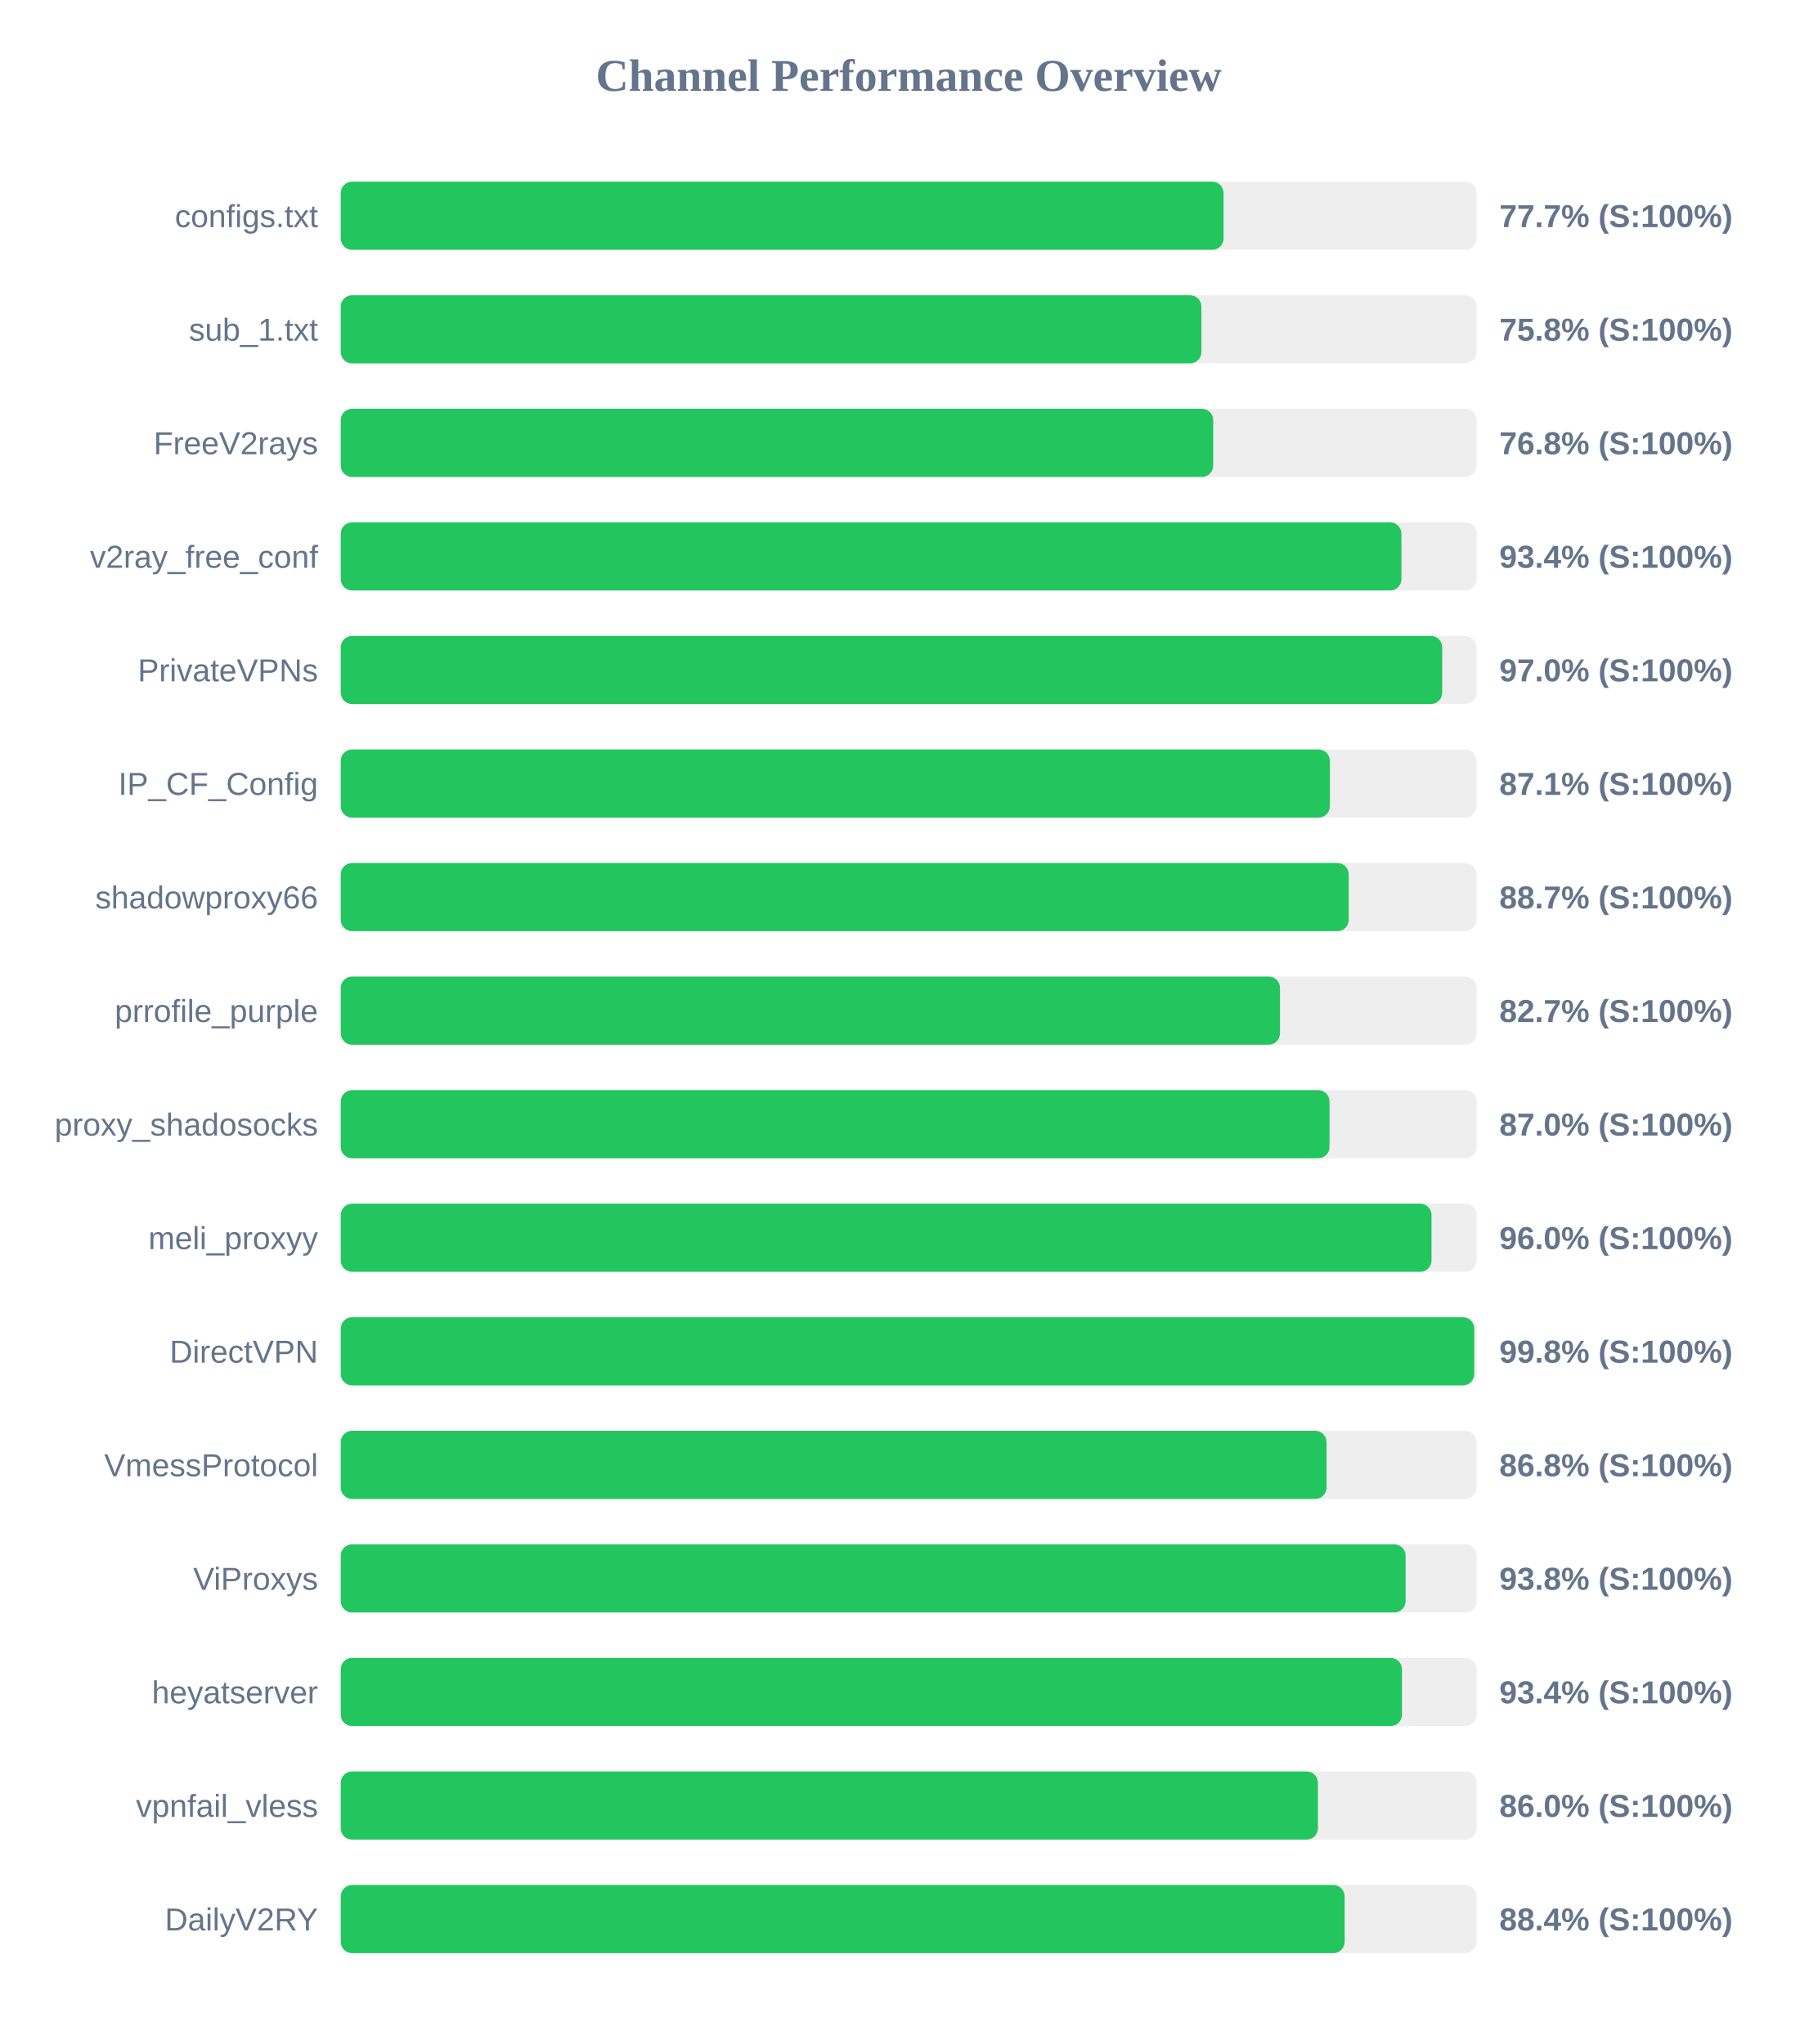
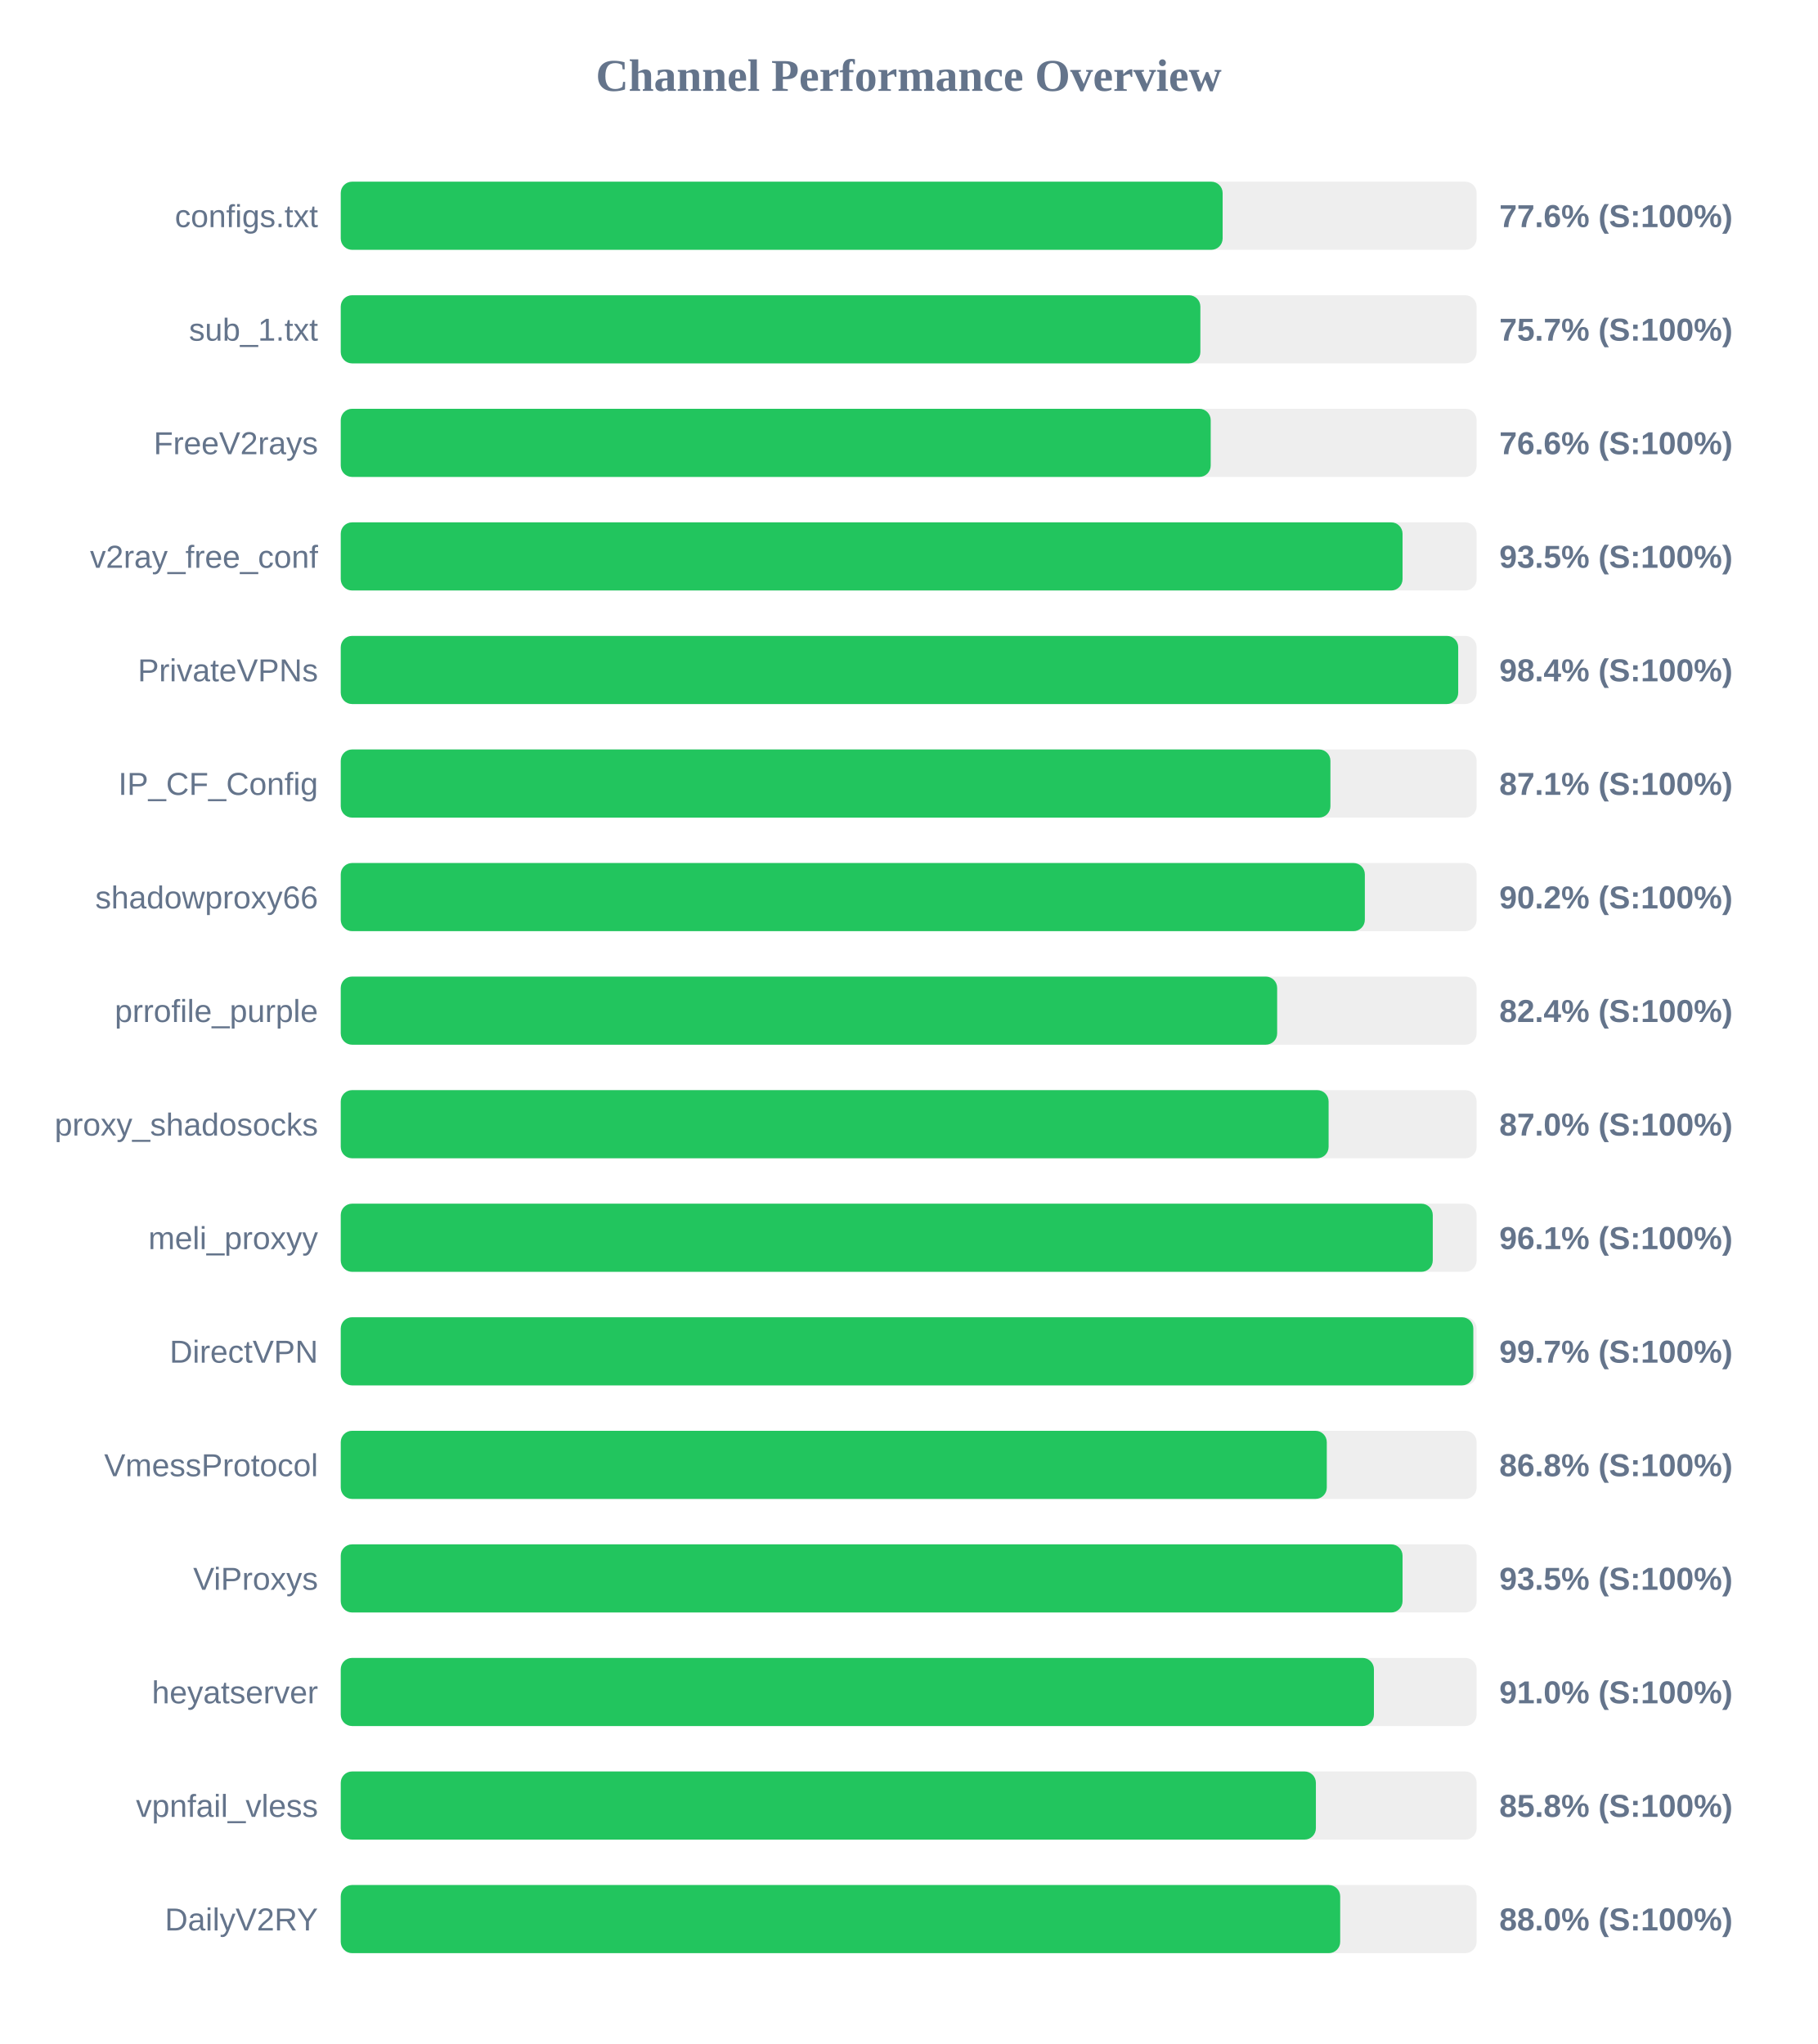
<svg xmlns="http://www.w3.org/2000/svg" width="800" height="900" version="1.1">
  <style>
        .row { font: 14px Arial; fill: #64748b; }
        .score { font: bold 14px Arial; fill: #64748b; }
    </style>
  <text x="400" y="40" text-anchor="middle" font-size="20px" font-weight="bold" fill="#64748b">Channel Performance Overview</text>
  <rect x="150" y="80" width="500" height="30" fill="#eee" rx="5" />
-   <rect x="150" y="80" width="388.6" height="30" fill="#22c55e" rx="5" />
+   <rect x="150" y="80" width="388.2" height="30" fill="#22c55e" rx="5" />
  <text x="140" y="100" text-anchor="end" class="row">configs.txt</text>
-   <text x="660" y="100" text-anchor="start" class="score">77.7% (S:100%)</text>
+   <text x="660" y="100" text-anchor="start" class="score">77.6% (S:100%)</text>
  <rect x="150" y="130" width="500" height="30" fill="#eee" rx="5" />
-   <rect x="150" y="130" width="378.85" height="30" fill="#22c55e" rx="5" />
+   <rect x="150" y="130" width="378.4" height="30" fill="#22c55e" rx="5" />
  <text x="140" y="150" text-anchor="end" class="row">sub_1.txt</text>
-   <text x="660" y="150" text-anchor="start" class="score">75.8% (S:100%)</text>
+   <text x="660" y="150" text-anchor="start" class="score">75.7% (S:100%)</text>
  <rect x="150" y="180" width="500" height="30" fill="#eee" rx="5" />
-   <rect x="150" y="180" width="384.05" height="30" fill="#22c55e" rx="5" />
+   <rect x="150" y="180" width="382.95" height="30" fill="#22c55e" rx="5" />
  <text x="140" y="200" text-anchor="end" class="row">FreeV2rays</text>
-   <text x="660" y="200" text-anchor="start" class="score">76.8% (S:100%)</text>
+   <text x="660" y="200" text-anchor="start" class="score">76.6% (S:100%)</text>
  <rect x="150" y="230" width="500" height="30" fill="#eee" rx="5" />
-   <rect x="150" y="230" width="466.9" height="30" fill="#22c55e" rx="5" />
+   <rect x="150" y="230" width="467.4" height="30" fill="#22c55e" rx="5" />
  <text x="140" y="250" text-anchor="end" class="row">v2ray_free_conf</text>
-   <text x="660" y="250" text-anchor="start" class="score">93.4% (S:100%)</text>
+   <text x="660" y="250" text-anchor="start" class="score">93.5% (S:100%)</text>
  <rect x="150" y="280" width="500" height="30" fill="#eee" rx="5" />
-   <rect x="150" y="280" width="484.85" height="30" fill="#22c55e" rx="5" />
+   <rect x="150" y="280" width="491.9" height="30" fill="#22c55e" rx="5" />
  <text x="140" y="300" text-anchor="end" class="row">PrivateVPNs</text>
-   <text x="660" y="300" text-anchor="start" class="score">97.0% (S:100%)</text>
+   <text x="660" y="300" text-anchor="start" class="score">98.4% (S:100%)</text>
  <rect x="150" y="330" width="500" height="30" fill="#eee" rx="5" />
-   <rect x="150" y="330" width="435.4" height="30" fill="#22c55e" rx="5" />
+   <rect x="150" y="330" width="435.65" height="30" fill="#22c55e" rx="5" />
  <text x="140" y="350" text-anchor="end" class="row">IP_CF_Config</text>
  <text x="660" y="350" text-anchor="start" class="score">87.1% (S:100%)</text>
  <rect x="150" y="380" width="500" height="30" fill="#eee" rx="5" />
-   <rect x="150" y="380" width="443.7" height="30" fill="#22c55e" rx="5" />
+   <rect x="150" y="380" width="450.8" height="30" fill="#22c55e" rx="5" />
  <text x="140" y="400" text-anchor="end" class="row">shadowproxy66</text>
-   <text x="660" y="400" text-anchor="start" class="score">88.7% (S:100%)</text>
+   <text x="660" y="400" text-anchor="start" class="score">90.2% (S:100%)</text>
  <rect x="150" y="430" width="500" height="30" fill="#eee" rx="5" />
-   <rect x="150" y="430" width="413.45" height="30" fill="#22c55e" rx="5" />
+   <rect x="150" y="430" width="412.2" height="30" fill="#22c55e" rx="5" />
  <text x="140" y="450" text-anchor="end" class="row">prrofile_purple</text>
-   <text x="660" y="450" text-anchor="start" class="score">82.7% (S:100%)</text>
+   <text x="660" y="450" text-anchor="start" class="score">82.4% (S:100%)</text>
  <rect x="150" y="480" width="500" height="30" fill="#eee" rx="5" />
-   <rect x="150" y="480" width="435.25" height="30" fill="#22c55e" rx="5" />
+   <rect x="150" y="480" width="434.85" height="30" fill="#22c55e" rx="5" />
  <text x="140" y="500" text-anchor="end" class="row">proxy_shadosocks</text>
  <text x="660" y="500" text-anchor="start" class="score">87.0% (S:100%)</text>
  <rect x="150" y="530" width="500" height="30" fill="#eee" rx="5" />
-   <rect x="150" y="530" width="480.15" height="30" fill="#22c55e" rx="5" />
+   <rect x="150" y="530" width="480.7" height="30" fill="#22c55e" rx="5" />
  <text x="140" y="550" text-anchor="end" class="row">meli_proxyy</text>
-   <text x="660" y="550" text-anchor="start" class="score">96.0% (S:100%)</text>
+   <text x="660" y="550" text-anchor="start" class="score">96.1% (S:100%)</text>
  <rect x="150" y="580" width="500" height="30" fill="#eee" rx="5" />
-   <rect x="150" y="580" width="498.95" height="30" fill="#22c55e" rx="5" />
+   <rect x="150" y="580" width="498.55" height="30" fill="#22c55e" rx="5" />
  <text x="140" y="600" text-anchor="end" class="row">DirectVPN</text>
-   <text x="660" y="600" text-anchor="start" class="score">99.8% (S:100%)</text>
+   <text x="660" y="600" text-anchor="start" class="score">99.7% (S:100%)</text>
  <rect x="150" y="630" width="500" height="30" fill="#eee" rx="5" />
-   <rect x="150" y="630" width="433.95" height="30" fill="#22c55e" rx="5" />
+   <rect x="150" y="630" width="434.05" height="30" fill="#22c55e" rx="5" />
  <text x="140" y="650" text-anchor="end" class="row">VmessProtocol</text>
  <text x="660" y="650" text-anchor="start" class="score">86.8% (S:100%)</text>
  <rect x="150" y="680" width="500" height="30" fill="#eee" rx="5" />
-   <rect x="150" y="680" width="468.75" height="30" fill="#22c55e" rx="5" />
+   <rect x="150" y="680" width="467.4" height="30" fill="#22c55e" rx="5" />
  <text x="140" y="700" text-anchor="end" class="row">ViProxys</text>
-   <text x="660" y="700" text-anchor="start" class="score">93.8% (S:100%)</text>
+   <text x="660" y="700" text-anchor="start" class="score">93.5% (S:100%)</text>
  <rect x="150" y="730" width="500" height="30" fill="#eee" rx="5" />
-   <rect x="150" y="730" width="467.15" height="30" fill="#22c55e" rx="5" />
+   <rect x="150" y="730" width="454.8" height="30" fill="#22c55e" rx="5" />
  <text x="140" y="750" text-anchor="end" class="row">heyatserver</text>
-   <text x="660" y="750" text-anchor="start" class="score">93.4% (S:100%)</text>
+   <text x="660" y="750" text-anchor="start" class="score">91.0% (S:100%)</text>
  <rect x="150" y="780" width="500" height="30" fill="#eee" rx="5" />
-   <rect x="150" y="780" width="430.15" height="30" fill="#22c55e" rx="5" />
+   <rect x="150" y="780" width="429.25" height="30" fill="#22c55e" rx="5" />
  <text x="140" y="800" text-anchor="end" class="row">vpnfail_vless</text>
-   <text x="660" y="800" text-anchor="start" class="score">86.0% (S:100%)</text>
+   <text x="660" y="800" text-anchor="start" class="score">85.8% (S:100%)</text>
  <rect x="150" y="830" width="500" height="30" fill="#eee" rx="5" />
-   <rect x="150" y="830" width="441.9" height="30" fill="#22c55e" rx="5" />
+   <rect x="150" y="830" width="439.95" height="30" fill="#22c55e" rx="5" />
  <text x="140" y="850" text-anchor="end" class="row">DailyV2RY</text>
-   <text x="660" y="850" text-anchor="start" class="score">88.4% (S:100%)</text>
+   <text x="660" y="850" text-anchor="start" class="score">88.0% (S:100%)</text>
</svg>
